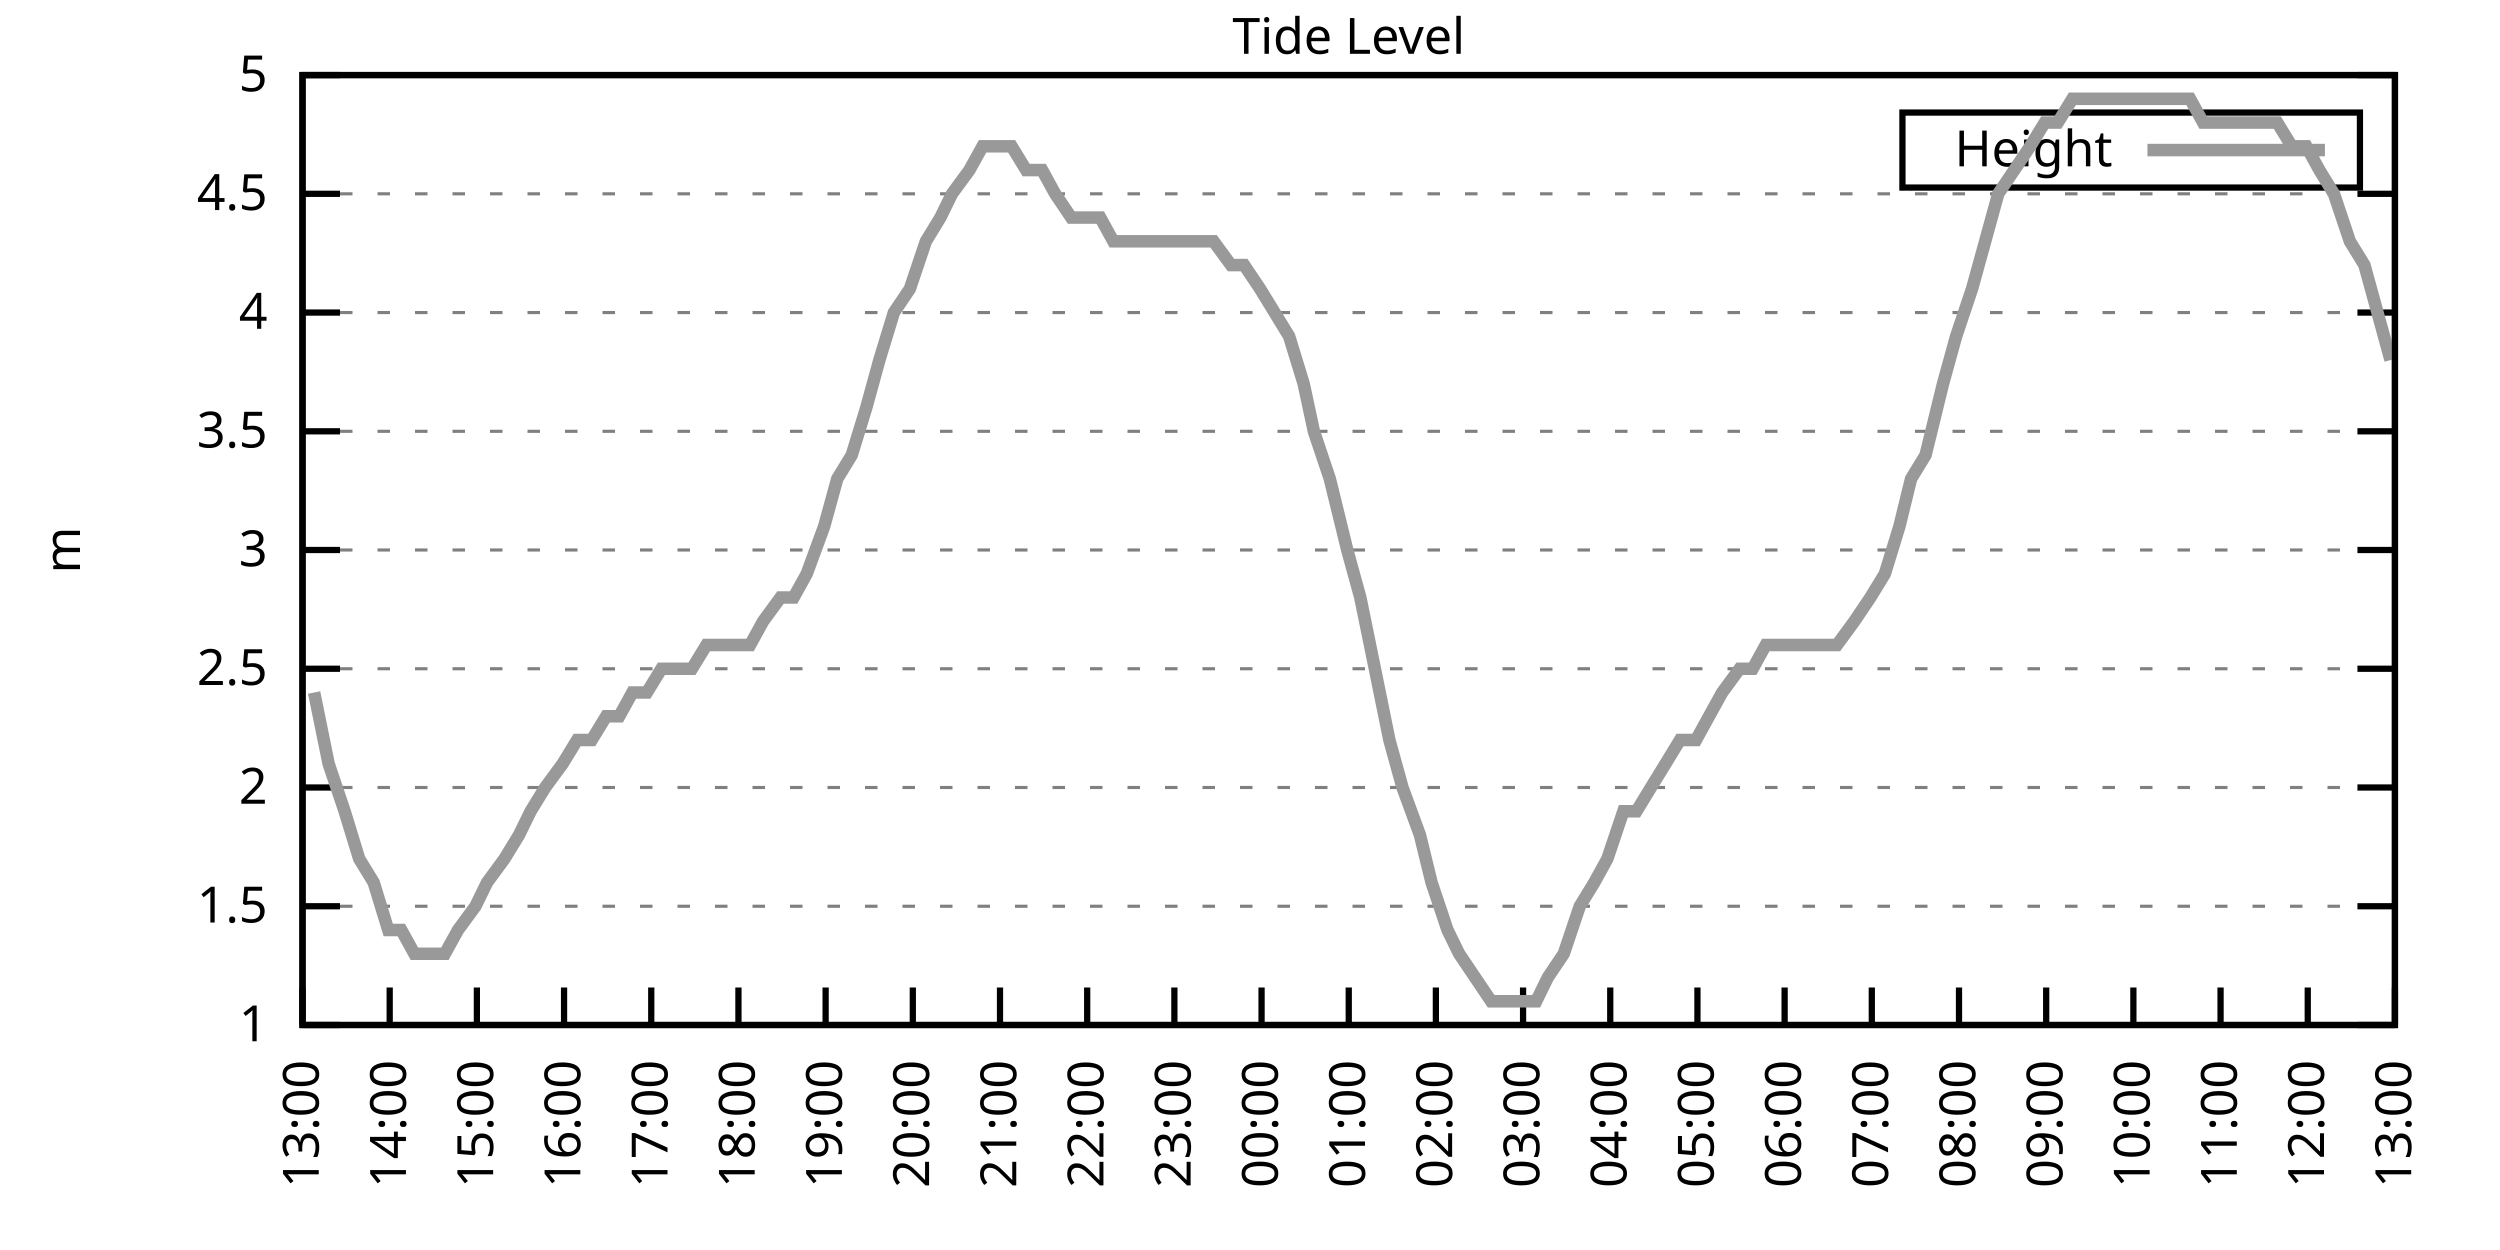
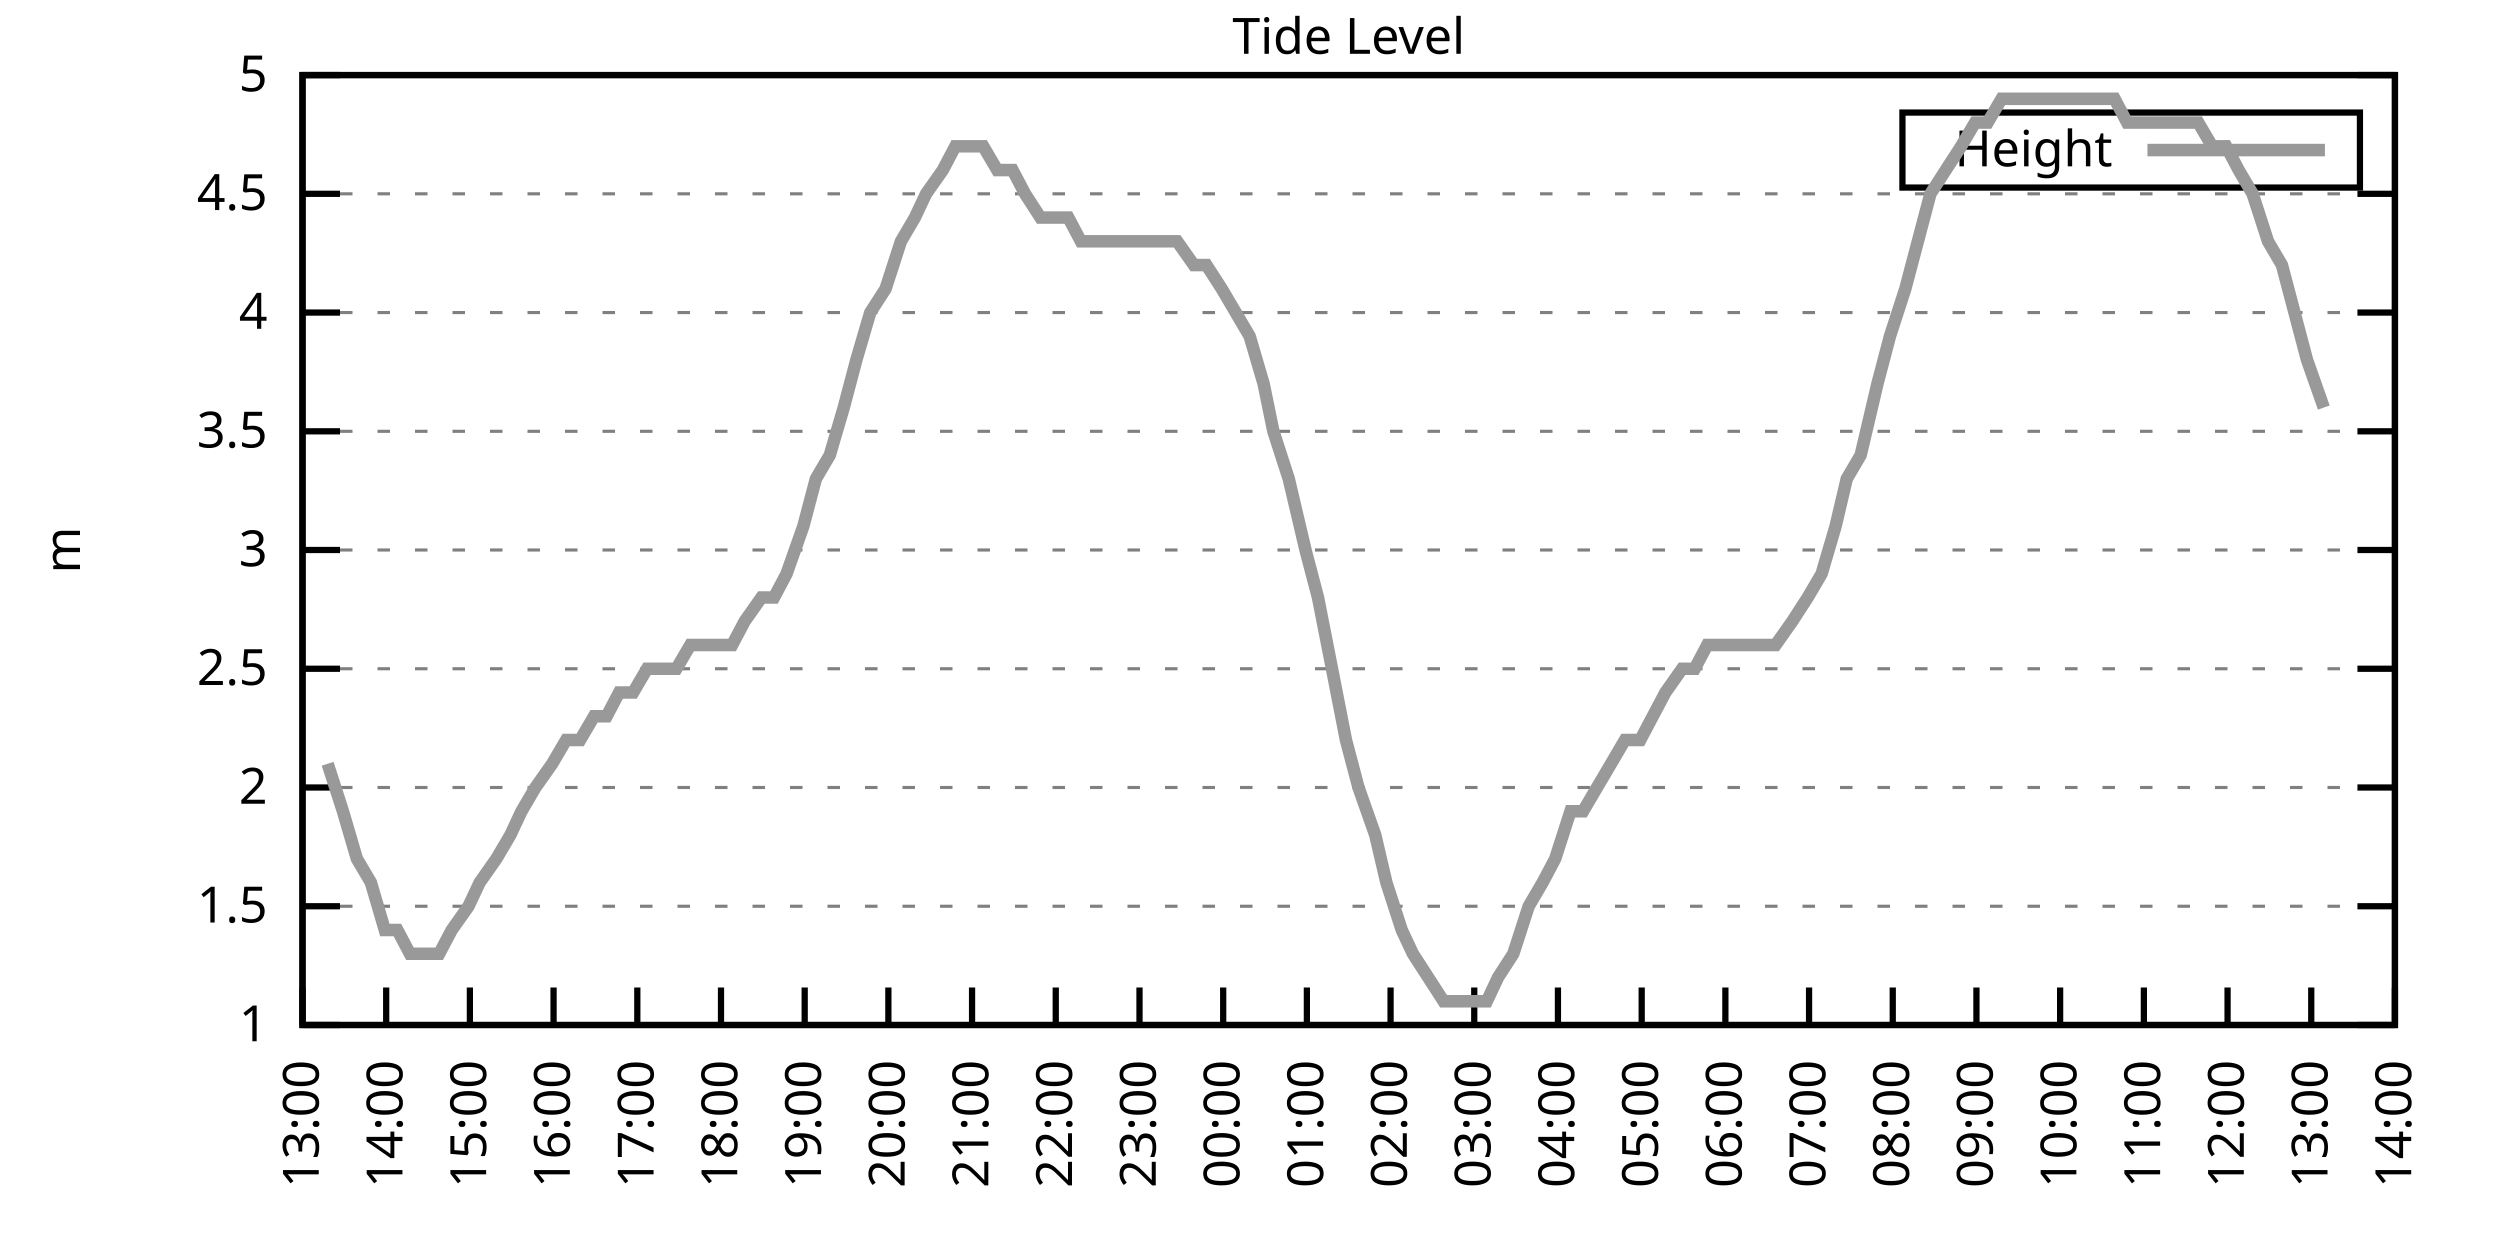
<svg xmlns="http://www.w3.org/2000/svg" xmlns:xlink="http://www.w3.org/1999/xlink" width="400" height="200" viewBox="0 0 400 200">
  <g id="gnuplot_canvas">
    <rect x="0" y="0" width="400" height="200" fill="none" />
    <defs>
      <circle id="gpDot" r="0.5" stroke-width="0.5" stroke="currentColor" />
      <path id="gpPt0" stroke-width="0.333" stroke="currentColor" d="M-1,0 h2 M0,-1 v2" />
      <path id="gpPt1" stroke-width="0.333" stroke="currentColor" d="M-1,-1 L1,1 M1,-1 L-1,1" />
      <path id="gpPt2" stroke-width="0.333" stroke="currentColor" d="M-1,0 L1,0 M0,-1 L0,1 M-1,-1 L1,1 M-1,1 L1,-1" />
      <rect id="gpPt3" stroke-width="0.333" stroke="currentColor" x="-1" y="-1" width="2" height="2" />
      <rect id="gpPt4" stroke-width="0.333" stroke="currentColor" fill="currentColor" x="-1" y="-1" width="2" height="2" />
      <circle id="gpPt5" stroke-width="0.333" stroke="currentColor" cx="0" cy="0" r="1" />
      <use xlink:href="#gpPt5" id="gpPt6" fill="currentColor" stroke="none" />
      <path id="gpPt7" stroke-width="0.333" stroke="currentColor" d="M0,-1.33 L-1.33,0.67 L1.33,0.67 z" />
      <use xlink:href="#gpPt7" id="gpPt8" fill="currentColor" stroke="none" />
      <use xlink:href="#gpPt7" id="gpPt9" stroke="currentColor" transform="rotate(180)" />
      <use xlink:href="#gpPt9" id="gpPt10" fill="currentColor" stroke="none" />
      <use xlink:href="#gpPt3" id="gpPt11" stroke="currentColor" transform="rotate(45)" />
      <use xlink:href="#gpPt11" id="gpPt12" fill="currentColor" stroke="none" />
      <path id="gpPt13" stroke-width="0.333" stroke="currentColor" d="M0,1.330 L1.265,0.411 L0.782,-1.067 L-0.782,-1.076 L-1.265,0.411 z" />
      <use xlink:href="#gpPt13" id="gpPt14" fill="currentColor" stroke="none" />
      <filter id="textbox" filterUnits="objectBoundingBox" x="0" y="0" height="1" width="1">
        <feFlood flood-color="white" flood-opacity="1" result="bgnd" />
        <feComposite in="SourceGraphic" in2="bgnd" operator="atop" />
      </filter>
      <filter id="greybox" filterUnits="objectBoundingBox" x="0" y="0" height="1" width="1">
        <feFlood flood-color="lightgrey" flood-opacity="1" result="grey" />
        <feComposite in="SourceGraphic" in2="grey" operator="atop" />
      </filter>
    </defs>
    <g fill="none" color="white" stroke="currentColor" stroke-width="1.00" stroke-linecap="butt" stroke-linejoin="miter">
</g>
    <g fill="none" color="black" stroke="currentColor" stroke-width="1.00" stroke-linecap="butt" stroke-linejoin="miter">
      <g stroke="none" shape-rendering="crispEdges">
        <polygon fill="rgb(255, 255, 255)" points="48.40,164.00 383.18,164.00 383.18,12.02 48.40,12.02 " />
      </g>
    </g>
    <g fill="none" color="black" stroke="currentColor" stroke-width="1.00" stroke-linecap="butt" stroke-linejoin="miter">
</g>
    <g fill="none" color="black" stroke="black" stroke-width="0.50" stroke-linecap="butt" stroke-linejoin="miter">
</g>
    <g fill="none" color="gray" stroke="currentColor" stroke-width="0.50" stroke-linecap="butt" stroke-linejoin="miter">
      <path stroke="gray" stroke-dasharray="2,4" class="gridline" d="M48.40,164.00 L383.19,164.00  " />
    </g>
    <g fill="none" color="gray" stroke="gray" stroke-width="1.00" stroke-linecap="butt" stroke-linejoin="miter">
</g>
    <g fill="none" color="black" stroke="currentColor" stroke-width="1.00" stroke-linecap="butt" stroke-linejoin="miter">
      <path stroke="black" d="M48.40,164.00 L54.40,164.00 M383.19,164.00 L377.19,164.00  " />
      <g transform="translate(42.80,166.60)" stroke="none" fill="black" font-family="Sans" font-size="8.00" text-anchor="end">
        <text>
          <tspan font-family="Sans"> 1</tspan>
        </text>
      </g>
    </g>
    <g fill="none" color="black" stroke="currentColor" stroke-width="1.00" stroke-linecap="butt" stroke-linejoin="miter">
</g>
    <g fill="none" color="black" stroke="black" stroke-width="0.50" stroke-linecap="butt" stroke-linejoin="miter">
</g>
    <g fill="none" color="gray" stroke="currentColor" stroke-width="0.50" stroke-linecap="butt" stroke-linejoin="miter">
      <path stroke="gray" stroke-dasharray="2,4" class="gridline" d="M48.40,145.00 L383.19,145.00  " />
    </g>
    <g fill="none" color="gray" stroke="gray" stroke-width="1.00" stroke-linecap="butt" stroke-linejoin="miter">
</g>
    <g fill="none" color="black" stroke="currentColor" stroke-width="1.00" stroke-linecap="butt" stroke-linejoin="miter">
      <path stroke="black" d="M48.40,145.00 L54.40,145.00 M383.19,145.00 L377.19,145.00  " />
      <g transform="translate(42.80,147.60)" stroke="none" fill="black" font-family="Sans" font-size="8.00" text-anchor="end">
        <text>
          <tspan font-family="Sans"> 1.5</tspan>
        </text>
      </g>
    </g>
    <g fill="none" color="black" stroke="currentColor" stroke-width="1.00" stroke-linecap="butt" stroke-linejoin="miter">
</g>
    <g fill="none" color="black" stroke="black" stroke-width="0.50" stroke-linecap="butt" stroke-linejoin="miter">
</g>
    <g fill="none" color="gray" stroke="currentColor" stroke-width="0.50" stroke-linecap="butt" stroke-linejoin="miter">
      <path stroke="gray" stroke-dasharray="2,4" class="gridline" d="M48.40,126.00 L383.19,126.00  " />
    </g>
    <g fill="none" color="gray" stroke="gray" stroke-width="1.00" stroke-linecap="butt" stroke-linejoin="miter">
</g>
    <g fill="none" color="black" stroke="currentColor" stroke-width="1.00" stroke-linecap="butt" stroke-linejoin="miter">
      <path stroke="black" d="M48.40,126.00 L54.40,126.00 M383.19,126.00 L377.19,126.00  " />
      <g transform="translate(42.80,128.60)" stroke="none" fill="black" font-family="Sans" font-size="8.00" text-anchor="end">
        <text>
          <tspan font-family="Sans"> 2</tspan>
        </text>
      </g>
    </g>
    <g fill="none" color="black" stroke="currentColor" stroke-width="1.00" stroke-linecap="butt" stroke-linejoin="miter">
</g>
    <g fill="none" color="black" stroke="black" stroke-width="0.50" stroke-linecap="butt" stroke-linejoin="miter">
</g>
    <g fill="none" color="gray" stroke="currentColor" stroke-width="0.50" stroke-linecap="butt" stroke-linejoin="miter">
      <path stroke="gray" stroke-dasharray="2,4" class="gridline" d="M48.40,107.00 L383.19,107.00  " />
    </g>
    <g fill="none" color="gray" stroke="gray" stroke-width="1.00" stroke-linecap="butt" stroke-linejoin="miter">
</g>
    <g fill="none" color="black" stroke="currentColor" stroke-width="1.00" stroke-linecap="butt" stroke-linejoin="miter">
      <path stroke="black" d="M48.40,107.00 L54.40,107.00 M383.19,107.00 L377.19,107.00  " />
      <g transform="translate(42.80,109.60)" stroke="none" fill="black" font-family="Sans" font-size="8.00" text-anchor="end">
        <text>
          <tspan font-family="Sans"> 2.5</tspan>
        </text>
      </g>
    </g>
    <g fill="none" color="black" stroke="currentColor" stroke-width="1.00" stroke-linecap="butt" stroke-linejoin="miter">
</g>
    <g fill="none" color="black" stroke="black" stroke-width="0.50" stroke-linecap="butt" stroke-linejoin="miter">
</g>
    <g fill="none" color="gray" stroke="currentColor" stroke-width="0.50" stroke-linecap="butt" stroke-linejoin="miter">
      <path stroke="gray" stroke-dasharray="2,4" class="gridline" d="M48.40,88.00 L383.19,88.00  " />
    </g>
    <g fill="none" color="gray" stroke="gray" stroke-width="1.00" stroke-linecap="butt" stroke-linejoin="miter">
</g>
    <g fill="none" color="black" stroke="currentColor" stroke-width="1.00" stroke-linecap="butt" stroke-linejoin="miter">
      <path stroke="black" d="M48.40,88.00 L54.40,88.00 M383.19,88.00 L377.19,88.00  " />
      <g transform="translate(42.80,90.60)" stroke="none" fill="black" font-family="Sans" font-size="8.00" text-anchor="end">
        <text>
          <tspan font-family="Sans"> 3</tspan>
        </text>
      </g>
    </g>
    <g fill="none" color="black" stroke="currentColor" stroke-width="1.00" stroke-linecap="butt" stroke-linejoin="miter">
</g>
    <g fill="none" color="black" stroke="black" stroke-width="0.50" stroke-linecap="butt" stroke-linejoin="miter">
</g>
    <g fill="none" color="gray" stroke="currentColor" stroke-width="0.50" stroke-linecap="butt" stroke-linejoin="miter">
      <path stroke="gray" stroke-dasharray="2,4" class="gridline" d="M48.40,69.01 L383.19,69.01  " />
    </g>
    <g fill="none" color="gray" stroke="gray" stroke-width="1.00" stroke-linecap="butt" stroke-linejoin="miter">
</g>
    <g fill="none" color="black" stroke="currentColor" stroke-width="1.00" stroke-linecap="butt" stroke-linejoin="miter">
      <path stroke="black" d="M48.40,69.01 L54.40,69.01 M383.19,69.01 L377.19,69.01  " />
      <g transform="translate(42.80,71.61)" stroke="none" fill="black" font-family="Sans" font-size="8.00" text-anchor="end">
        <text>
          <tspan font-family="Sans"> 3.5</tspan>
        </text>
      </g>
    </g>
    <g fill="none" color="black" stroke="currentColor" stroke-width="1.00" stroke-linecap="butt" stroke-linejoin="miter">
</g>
    <g fill="none" color="black" stroke="black" stroke-width="0.50" stroke-linecap="butt" stroke-linejoin="miter">
</g>
    <g fill="none" color="gray" stroke="currentColor" stroke-width="0.50" stroke-linecap="butt" stroke-linejoin="miter">
      <path stroke="gray" stroke-dasharray="2,4" class="gridline" d="M48.40,50.01 L383.19,50.01  " />
    </g>
    <g fill="none" color="gray" stroke="gray" stroke-width="1.00" stroke-linecap="butt" stroke-linejoin="miter">
</g>
    <g fill="none" color="black" stroke="currentColor" stroke-width="1.00" stroke-linecap="butt" stroke-linejoin="miter">
      <path stroke="black" d="M48.40,50.01 L54.40,50.01 M383.19,50.01 L377.19,50.01  " />
      <g transform="translate(42.80,52.61)" stroke="none" fill="black" font-family="Sans" font-size="8.00" text-anchor="end">
        <text>
          <tspan font-family="Sans"> 4</tspan>
        </text>
      </g>
    </g>
    <g fill="none" color="black" stroke="currentColor" stroke-width="1.00" stroke-linecap="butt" stroke-linejoin="miter">
</g>
    <g fill="none" color="black" stroke="black" stroke-width="0.50" stroke-linecap="butt" stroke-linejoin="miter">
</g>
    <g fill="none" color="gray" stroke="currentColor" stroke-width="0.50" stroke-linecap="butt" stroke-linejoin="miter">
      <path stroke="gray" stroke-dasharray="2,4" class="gridline" d="M48.40,31.01 L383.19,31.01  " />
    </g>
    <g fill="none" color="gray" stroke="gray" stroke-width="1.00" stroke-linecap="butt" stroke-linejoin="miter">
</g>
    <g fill="none" color="black" stroke="currentColor" stroke-width="1.00" stroke-linecap="butt" stroke-linejoin="miter">
      <path stroke="black" d="M48.40,31.01 L54.40,31.01 M383.19,31.01 L377.19,31.01  " />
      <g transform="translate(42.80,33.61)" stroke="none" fill="black" font-family="Sans" font-size="8.00" text-anchor="end">
        <text>
          <tspan font-family="Sans"> 4.5</tspan>
        </text>
      </g>
    </g>
    <g fill="none" color="black" stroke="currentColor" stroke-width="1.00" stroke-linecap="butt" stroke-linejoin="miter">
</g>
    <g fill="none" color="black" stroke="black" stroke-width="0.50" stroke-linecap="butt" stroke-linejoin="miter">
</g>
    <g fill="none" color="gray" stroke="currentColor" stroke-width="0.50" stroke-linecap="butt" stroke-linejoin="miter">
      <path stroke="gray" stroke-dasharray="2,4" class="gridline" d="M48.40,12.01 L383.19,12.01  " />
    </g>
    <g fill="none" color="gray" stroke="gray" stroke-width="1.00" stroke-linecap="butt" stroke-linejoin="miter">
</g>
    <g fill="none" color="black" stroke="currentColor" stroke-width="1.00" stroke-linecap="butt" stroke-linejoin="miter">
      <path stroke="black" d="M48.40,12.01 L54.40,12.01 M383.19,12.01 L377.19,12.01  " />
      <g transform="translate(42.80,14.61)" stroke="none" fill="black" font-family="Sans" font-size="8.00" text-anchor="end">
        <text>
          <tspan font-family="Sans"> 5</tspan>
        </text>
      </g>
    </g>
    <g fill="none" color="black" stroke="currentColor" stroke-width="1.00" stroke-linecap="butt" stroke-linejoin="miter">
      <path stroke="black" d="M48.40,164.00 L48.40,158.00  " />
      <g transform="translate(51.00,169.60) rotate(270.00)" stroke="none" fill="black" font-family="Sans" font-size="8.00" text-anchor="end">
        <text>
          <tspan font-family="Sans">13:00</tspan>
        </text>
      </g>
    </g>
    <g fill="none" color="black" stroke="currentColor" stroke-width="1.00" stroke-linecap="butt" stroke-linejoin="miter">
-       <path stroke="black" d="M62.35,164.00 L62.35,158.00  " />
-       <g transform="translate(64.95,169.60) rotate(270.00)" stroke="none" fill="black" font-family="Sans" font-size="8.00" text-anchor="end">
+       <path stroke="black" d="M61.79,164.00 L61.79,158.00  " />
+       <g transform="translate(64.39,169.60) rotate(270.00)" stroke="none" fill="black" font-family="Sans" font-size="8.00" text-anchor="end">
        <text>
          <tspan font-family="Sans">14:00</tspan>
        </text>
      </g>
    </g>
    <g fill="none" color="black" stroke="currentColor" stroke-width="1.00" stroke-linecap="butt" stroke-linejoin="miter">
-       <path stroke="black" d="M76.30,164.00 L76.30,158.00  " />
-       <g transform="translate(78.90,169.60) rotate(270.00)" stroke="none" fill="black" font-family="Sans" font-size="8.00" text-anchor="end">
+       <path stroke="black" d="M75.18,164.00 L75.18,158.00  " />
+       <g transform="translate(77.78,169.60) rotate(270.00)" stroke="none" fill="black" font-family="Sans" font-size="8.00" text-anchor="end">
        <text>
          <tspan font-family="Sans">15:00</tspan>
        </text>
      </g>
    </g>
    <g fill="none" color="black" stroke="currentColor" stroke-width="1.00" stroke-linecap="butt" stroke-linejoin="miter">
-       <path stroke="black" d="M90.25,164.00 L90.25,158.00  " />
-       <g transform="translate(92.85,169.60) rotate(270.00)" stroke="none" fill="black" font-family="Sans" font-size="8.00" text-anchor="end">
+       <path stroke="black" d="M88.57,164.00 L88.57,158.00  " />
+       <g transform="translate(91.17,169.60) rotate(270.00)" stroke="none" fill="black" font-family="Sans" font-size="8.00" text-anchor="end">
        <text>
          <tspan font-family="Sans">16:00</tspan>
        </text>
      </g>
    </g>
    <g fill="none" color="black" stroke="currentColor" stroke-width="1.00" stroke-linecap="butt" stroke-linejoin="miter">
-       <path stroke="black" d="M104.20,164.00 L104.20,158.00  " />
-       <g transform="translate(106.80,169.60) rotate(270.00)" stroke="none" fill="black" font-family="Sans" font-size="8.00" text-anchor="end">
+       <path stroke="black" d="M101.97,164.00 L101.97,158.00  " />
+       <g transform="translate(104.57,169.60) rotate(270.00)" stroke="none" fill="black" font-family="Sans" font-size="8.00" text-anchor="end">
        <text>
          <tspan font-family="Sans">17:00</tspan>
        </text>
      </g>
    </g>
    <g fill="none" color="black" stroke="currentColor" stroke-width="1.00" stroke-linecap="butt" stroke-linejoin="miter">
-       <path stroke="black" d="M118.15,164.00 L118.15,158.00  " />
-       <g transform="translate(120.75,169.60) rotate(270.00)" stroke="none" fill="black" font-family="Sans" font-size="8.00" text-anchor="end">
+       <path stroke="black" d="M115.36,164.00 L115.36,158.00  " />
+       <g transform="translate(117.96,169.60) rotate(270.00)" stroke="none" fill="black" font-family="Sans" font-size="8.00" text-anchor="end">
        <text>
          <tspan font-family="Sans">18:00</tspan>
        </text>
      </g>
    </g>
    <g fill="none" color="black" stroke="currentColor" stroke-width="1.00" stroke-linecap="butt" stroke-linejoin="miter">
-       <path stroke="black" d="M132.10,164.00 L132.10,158.00  " />
-       <g transform="translate(134.70,169.60) rotate(270.00)" stroke="none" fill="black" font-family="Sans" font-size="8.00" text-anchor="end">
+       <path stroke="black" d="M128.75,164.00 L128.75,158.00  " />
+       <g transform="translate(131.35,169.60) rotate(270.00)" stroke="none" fill="black" font-family="Sans" font-size="8.00" text-anchor="end">
        <text>
          <tspan font-family="Sans">19:00</tspan>
        </text>
      </g>
    </g>
    <g fill="none" color="black" stroke="currentColor" stroke-width="1.00" stroke-linecap="butt" stroke-linejoin="miter">
-       <path stroke="black" d="M146.05,164.00 L146.05,158.00  " />
-       <g transform="translate(148.65,169.60) rotate(270.00)" stroke="none" fill="black" font-family="Sans" font-size="8.00" text-anchor="end">
+       <path stroke="black" d="M142.14,164.00 L142.14,158.00  " />
+       <g transform="translate(144.74,169.60) rotate(270.00)" stroke="none" fill="black" font-family="Sans" font-size="8.00" text-anchor="end">
        <text>
          <tspan font-family="Sans">20:00</tspan>
        </text>
      </g>
    </g>
    <g fill="none" color="black" stroke="currentColor" stroke-width="1.00" stroke-linecap="butt" stroke-linejoin="miter">
-       <path stroke="black" d="M160.00,164.00 L160.00,158.00  " />
-       <g transform="translate(162.60,169.60) rotate(270.00)" stroke="none" fill="black" font-family="Sans" font-size="8.00" text-anchor="end">
+       <path stroke="black" d="M155.53,164.00 L155.53,158.00  " />
+       <g transform="translate(158.13,169.60) rotate(270.00)" stroke="none" fill="black" font-family="Sans" font-size="8.00" text-anchor="end">
        <text>
          <tspan font-family="Sans">21:00</tspan>
        </text>
      </g>
    </g>
    <g fill="none" color="black" stroke="currentColor" stroke-width="1.00" stroke-linecap="butt" stroke-linejoin="miter">
-       <path stroke="black" d="M173.95,164.00 L173.95,158.00  " />
-       <g transform="translate(176.55,169.60) rotate(270.00)" stroke="none" fill="black" font-family="Sans" font-size="8.00" text-anchor="end">
+       <path stroke="black" d="M168.92,164.00 L168.92,158.00  " />
+       <g transform="translate(171.52,169.60) rotate(270.00)" stroke="none" fill="black" font-family="Sans" font-size="8.00" text-anchor="end">
        <text>
          <tspan font-family="Sans">22:00</tspan>
        </text>
      </g>
    </g>
    <g fill="none" color="black" stroke="currentColor" stroke-width="1.00" stroke-linecap="butt" stroke-linejoin="miter">
-       <path stroke="black" d="M187.90,164.00 L187.90,158.00  " />
-       <g transform="translate(190.50,169.60) rotate(270.00)" stroke="none" fill="black" font-family="Sans" font-size="8.00" text-anchor="end">
+       <path stroke="black" d="M182.32,164.00 L182.32,158.00  " />
+       <g transform="translate(184.92,169.60) rotate(270.00)" stroke="none" fill="black" font-family="Sans" font-size="8.00" text-anchor="end">
        <text>
          <tspan font-family="Sans">23:00</tspan>
        </text>
      </g>
    </g>
    <g fill="none" color="black" stroke="currentColor" stroke-width="1.00" stroke-linecap="butt" stroke-linejoin="miter">
-       <path stroke="black" d="M201.85,164.00 L201.85,158.00  " />
-       <g transform="translate(204.45,169.60) rotate(270.00)" stroke="none" fill="black" font-family="Sans" font-size="8.00" text-anchor="end">
+       <path stroke="black" d="M195.71,164.00 L195.71,158.00  " />
+       <g transform="translate(198.31,169.60) rotate(270.00)" stroke="none" fill="black" font-family="Sans" font-size="8.00" text-anchor="end">
        <text>
          <tspan font-family="Sans">00:00</tspan>
        </text>
      </g>
    </g>
    <g fill="none" color="black" stroke="currentColor" stroke-width="1.00" stroke-linecap="butt" stroke-linejoin="miter">
-       <path stroke="black" d="M215.80,164.00 L215.80,158.00  " />
-       <g transform="translate(218.40,169.60) rotate(270.00)" stroke="none" fill="black" font-family="Sans" font-size="8.00" text-anchor="end">
+       <path stroke="black" d="M209.10,164.00 L209.10,158.00  " />
+       <g transform="translate(211.70,169.60) rotate(270.00)" stroke="none" fill="black" font-family="Sans" font-size="8.00" text-anchor="end">
        <text>
          <tspan font-family="Sans">01:00</tspan>
        </text>
      </g>
    </g>
    <g fill="none" color="black" stroke="currentColor" stroke-width="1.00" stroke-linecap="butt" stroke-linejoin="miter">
-       <path stroke="black" d="M229.74,164.00 L229.74,158.00  " />
-       <g transform="translate(232.34,169.60) rotate(270.00)" stroke="none" fill="black" font-family="Sans" font-size="8.00" text-anchor="end">
+       <path stroke="black" d="M222.49,164.00 L222.49,158.00  " />
+       <g transform="translate(225.09,169.60) rotate(270.00)" stroke="none" fill="black" font-family="Sans" font-size="8.00" text-anchor="end">
        <text>
          <tspan font-family="Sans">02:00</tspan>
        </text>
      </g>
    </g>
    <g fill="none" color="black" stroke="currentColor" stroke-width="1.00" stroke-linecap="butt" stroke-linejoin="miter">
-       <path stroke="black" d="M243.69,164.00 L243.69,158.00  " />
-       <g transform="translate(246.29,169.60) rotate(270.00)" stroke="none" fill="black" font-family="Sans" font-size="8.00" text-anchor="end">
+       <path stroke="black" d="M235.88,164.00 L235.88,158.00  " />
+       <g transform="translate(238.48,169.60) rotate(270.00)" stroke="none" fill="black" font-family="Sans" font-size="8.00" text-anchor="end">
        <text>
          <tspan font-family="Sans">03:00</tspan>
        </text>
      </g>
    </g>
    <g fill="none" color="black" stroke="currentColor" stroke-width="1.00" stroke-linecap="butt" stroke-linejoin="miter">
-       <path stroke="black" d="M257.64,164.00 L257.64,158.00  " />
-       <g transform="translate(260.24,169.60) rotate(270.00)" stroke="none" fill="black" font-family="Sans" font-size="8.00" text-anchor="end">
+       <path stroke="black" d="M249.27,164.00 L249.27,158.00  " />
+       <g transform="translate(251.87,169.60) rotate(270.00)" stroke="none" fill="black" font-family="Sans" font-size="8.00" text-anchor="end">
        <text>
          <tspan font-family="Sans">04:00</tspan>
        </text>
      </g>
    </g>
    <g fill="none" color="black" stroke="currentColor" stroke-width="1.00" stroke-linecap="butt" stroke-linejoin="miter">
-       <path stroke="black" d="M271.59,164.00 L271.59,158.00  " />
-       <g transform="translate(274.19,169.60) rotate(270.00)" stroke="none" fill="black" font-family="Sans" font-size="8.00" text-anchor="end">
+       <path stroke="black" d="M262.67,164.00 L262.67,158.00  " />
+       <g transform="translate(265.27,169.60) rotate(270.00)" stroke="none" fill="black" font-family="Sans" font-size="8.00" text-anchor="end">
        <text>
          <tspan font-family="Sans">05:00</tspan>
        </text>
      </g>
    </g>
    <g fill="none" color="black" stroke="currentColor" stroke-width="1.00" stroke-linecap="butt" stroke-linejoin="miter">
-       <path stroke="black" d="M285.54,164.00 L285.54,158.00  " />
-       <g transform="translate(288.14,169.60) rotate(270.00)" stroke="none" fill="black" font-family="Sans" font-size="8.00" text-anchor="end">
+       <path stroke="black" d="M276.06,164.00 L276.06,158.00  " />
+       <g transform="translate(278.66,169.60) rotate(270.00)" stroke="none" fill="black" font-family="Sans" font-size="8.00" text-anchor="end">
        <text>
          <tspan font-family="Sans">06:00</tspan>
        </text>
      </g>
    </g>
    <g fill="none" color="black" stroke="currentColor" stroke-width="1.00" stroke-linecap="butt" stroke-linejoin="miter">
-       <path stroke="black" d="M299.49,164.00 L299.49,158.00  " />
-       <g transform="translate(302.09,169.60) rotate(270.00)" stroke="none" fill="black" font-family="Sans" font-size="8.00" text-anchor="end">
+       <path stroke="black" d="M289.45,164.00 L289.45,158.00  " />
+       <g transform="translate(292.05,169.60) rotate(270.00)" stroke="none" fill="black" font-family="Sans" font-size="8.00" text-anchor="end">
        <text>
          <tspan font-family="Sans">07:00</tspan>
        </text>
      </g>
    </g>
    <g fill="none" color="black" stroke="currentColor" stroke-width="1.00" stroke-linecap="butt" stroke-linejoin="miter">
-       <path stroke="black" d="M313.44,164.00 L313.44,158.00  " />
-       <g transform="translate(316.04,169.60) rotate(270.00)" stroke="none" fill="black" font-family="Sans" font-size="8.00" text-anchor="end">
+       <path stroke="black" d="M302.84,164.00 L302.84,158.00  " />
+       <g transform="translate(305.44,169.60) rotate(270.00)" stroke="none" fill="black" font-family="Sans" font-size="8.00" text-anchor="end">
        <text>
          <tspan font-family="Sans">08:00</tspan>
        </text>
      </g>
    </g>
    <g fill="none" color="black" stroke="currentColor" stroke-width="1.00" stroke-linecap="butt" stroke-linejoin="miter">
-       <path stroke="black" d="M327.39,164.00 L327.39,158.00  " />
-       <g transform="translate(329.99,169.60) rotate(270.00)" stroke="none" fill="black" font-family="Sans" font-size="8.00" text-anchor="end">
+       <path stroke="black" d="M316.23,164.00 L316.23,158.00  " />
+       <g transform="translate(318.83,169.60) rotate(270.00)" stroke="none" fill="black" font-family="Sans" font-size="8.00" text-anchor="end">
        <text>
          <tspan font-family="Sans">09:00</tspan>
        </text>
      </g>
    </g>
    <g fill="none" color="black" stroke="currentColor" stroke-width="1.00" stroke-linecap="butt" stroke-linejoin="miter">
-       <path stroke="black" d="M341.34,164.00 L341.34,158.00  " />
-       <g transform="translate(343.94,169.60) rotate(270.00)" stroke="none" fill="black" font-family="Sans" font-size="8.00" text-anchor="end">
+       <path stroke="black" d="M329.62,164.00 L329.62,158.00  " />
+       <g transform="translate(332.22,169.60) rotate(270.00)" stroke="none" fill="black" font-family="Sans" font-size="8.00" text-anchor="end">
        <text>
          <tspan font-family="Sans">10:00</tspan>
        </text>
      </g>
    </g>
    <g fill="none" color="black" stroke="currentColor" stroke-width="1.00" stroke-linecap="butt" stroke-linejoin="miter">
-       <path stroke="black" d="M355.29,164.00 L355.29,158.00  " />
-       <g transform="translate(357.89,169.60) rotate(270.00)" stroke="none" fill="black" font-family="Sans" font-size="8.00" text-anchor="end">
+       <path stroke="black" d="M343.02,164.00 L343.02,158.00  " />
+       <g transform="translate(345.62,169.60) rotate(270.00)" stroke="none" fill="black" font-family="Sans" font-size="8.00" text-anchor="end">
        <text>
          <tspan font-family="Sans">11:00</tspan>
        </text>
      </g>
    </g>
    <g fill="none" color="black" stroke="currentColor" stroke-width="1.00" stroke-linecap="butt" stroke-linejoin="miter">
-       <path stroke="black" d="M369.24,164.00 L369.24,158.00  " />
-       <g transform="translate(371.84,169.60) rotate(270.00)" stroke="none" fill="black" font-family="Sans" font-size="8.00" text-anchor="end">
+       <path stroke="black" d="M356.41,164.00 L356.41,158.00  " />
+       <g transform="translate(359.01,169.60) rotate(270.00)" stroke="none" fill="black" font-family="Sans" font-size="8.00" text-anchor="end">
        <text>
          <tspan font-family="Sans">12:00</tspan>
+         </text>
+       </g>
+     </g>
+     <g fill="none" color="black" stroke="currentColor" stroke-width="1.00" stroke-linecap="butt" stroke-linejoin="miter">
+       <path stroke="black" d="M369.80,164.00 L369.80,158.00  " />
+       <g transform="translate(372.40,169.60) rotate(270.00)" stroke="none" fill="black" font-family="Sans" font-size="8.00" text-anchor="end">
+         <text>
+           <tspan font-family="Sans">13:00</tspan>
        </text>
      </g>
    </g>
    <g fill="none" color="black" stroke="currentColor" stroke-width="1.00" stroke-linecap="butt" stroke-linejoin="miter">
      <path stroke="black" d="M383.19,164.00 L383.19,158.00  " />
      <g transform="translate(385.79,169.60) rotate(270.00)" stroke="none" fill="black" font-family="Sans" font-size="8.00" text-anchor="end">
        <text>
-           <tspan font-family="Sans">13:00</tspan>
+           <tspan font-family="Sans">14:00</tspan>
        </text>
      </g>
    </g>
    <g fill="none" color="black" stroke="currentColor" stroke-width="1.00" stroke-linecap="butt" stroke-linejoin="miter">
</g>
    <g fill="none" color="black" stroke="currentColor" stroke-width="1.00" stroke-linecap="butt" stroke-linejoin="miter">
      <path stroke="black" d="M48.40,12.01 L48.40,164.00 L383.19,164.00 L383.19,12.01 L48.40,12.01 Z  " />
    </g>
    <g fill="none" color="black" stroke="currentColor" stroke-width="1.00" stroke-linecap="butt" stroke-linejoin="miter">
</g>
    <g fill="none" color="black" stroke="currentColor" stroke-width="1.00" stroke-linecap="butt" stroke-linejoin="miter">
      <path stroke="black" d="M304.39,30.01 L304.39,18.01 L377.59,18.01 L377.59,30.01 L304.39,30.01 Z  " />
    </g>
    <g id="Tide_level_plot_1">
      <g fill="none" color="white" stroke="black" stroke-width="2.00" stroke-linecap="butt" stroke-linejoin="miter">
</g>
      <g fill="none" color="black" stroke="currentColor" stroke-width="2.00" stroke-linecap="butt" stroke-linejoin="miter">
        <g transform="translate(337.99,26.61)" stroke="none" fill="black" font-family="Sans" font-size="8.00" text-anchor="end">
          <text>
            <tspan font-family="Sans">Height</tspan>
          </text>
        </g>
      </g>
      <g fill="none" color="black" stroke="currentColor" stroke-width="2.00" stroke-linecap="butt" stroke-linejoin="miter">
-         <path stroke="rgb(153, 153, 153)" d="M343.59,24.01 L371.99,24.01 M50.26,110.80 L52.58,122.20 L55.14,129.80 L57.47,137.40 L59.79,141.20 L62.12,148.80   L64.21,148.80 L66.30,152.60 L69.09,152.60 L71.18,152.60 L73.28,148.80 L76.07,145.00 L77.93,141.20 L80.72,137.40   L83.04,133.60 L84.90,129.80 L87.23,126.00 L90.02,122.20 L92.34,118.40 L94.67,118.40 L96.99,114.60 L99.08,114.60   L101.18,110.80 L103.50,110.80 L105.83,107.00 L108.62,107.00 L110.71,107.00 L113.03,103.20 L115.36,103.20 L117.92,103.20   L120.01,103.20 L122.10,99.40 L124.89,95.60 L126.98,95.60 L129.08,91.80 L131.87,84.21 L133.96,76.61 L136.28,72.81   L138.61,65.21 L140.70,57.61 L143.02,50.01 L145.58,46.21 L148.14,38.61 L150.46,34.81 L152.32,31.01 L155.11,27.21   L157.21,23.41 L159.53,23.41 L161.86,23.41 L164.18,27.21 L166.74,27.21 L168.83,31.01 L171.39,34.81 L173.25,34.81   L176.04,34.81 L178.13,38.61 L180.46,38.61 L182.78,38.61 L185.34,38.61 L187.43,38.61 L189.76,38.61 L192.08,38.61   L194.17,38.61 L196.96,42.41 L199.06,42.41 L201.61,46.21 L203.94,50.01 L206.26,53.81 L208.59,61.41 L210.22,69.01   L212.77,76.61 L215.56,88.00 L217.65,95.60 L219.98,107.00 L222.30,118.40 L224.40,126.00 L227.19,133.60 L229.05,141.20   L231.60,148.80 L233.46,152.60 L236.02,156.40 L238.58,160.20 L240.90,160.20 L243.00,160.20 L245.79,160.20 L247.65,156.40   L250.20,152.60 L252.76,145.00 L255.09,141.20 L257.18,137.40 L259.74,129.80 L261.83,129.80 L264.15,126.00 L266.48,122.20   L268.80,118.40 L271.36,118.40 L273.45,114.60 L275.55,110.80 L278.34,107.00 L280.43,107.00 L282.52,103.20 L285.31,103.20   L287.87,103.20 L289.96,103.20 L292.29,103.20 L293.91,103.20 L296.70,99.40 L299.26,95.60 L301.58,91.80 L303.91,84.21   L305.77,76.61 L308.09,72.81 L310.88,61.41 L312.98,53.81 L315.53,46.21 L317.63,38.61 L319.72,31.01 L322.28,27.21   L324.83,23.41 L327.16,19.61 L329.25,19.61 L331.58,15.81 L333.90,15.81 L336.23,15.81 L338.32,15.81 L341.11,15.81   L343.43,15.81 L345.53,15.81 L347.85,15.81 L350.41,15.81 L352.50,19.61 L354.83,19.61 L357.38,19.61 L359.48,19.61   L361.80,19.61 L364.36,19.61 L366.68,23.41 L369.01,23.41 L371.10,27.21 L373.43,31.01 L375.98,38.61 L378.31,42.41   L380.40,50.01 L382.49,57.61  " />
+         <path stroke="rgb(153, 153, 153)" d="M343.59,24.01 L371.99,24.01 M52.42,122.20 L54.87,129.80 L57.10,137.40 L59.34,141.20 L61.57,148.80 L63.58,148.80   L65.59,152.60 L68.26,152.60 L70.27,152.60 L72.28,148.80 L74.96,145.00 L76.75,141.20 L79.42,137.40 L81.66,133.60   L83.44,129.80 L85.67,126.00 L88.35,122.20 L90.58,118.40 L92.82,118.40 L95.05,114.60 L97.06,114.60 L99.06,110.80   L101.30,110.80 L103.53,107.00 L106.21,107.00 L108.22,107.00 L110.45,103.20 L112.68,103.20 L115.13,103.20 L117.14,103.20   L119.15,99.40 L121.83,95.60 L123.84,95.60 L125.85,91.80 L128.53,84.21 L130.54,76.61 L132.77,72.81 L135.00,65.21   L137.01,57.61 L139.24,50.01 L141.69,46.21 L144.15,38.61 L146.38,34.81 L148.17,31.01 L150.85,27.21 L152.85,23.41   L155.09,23.41 L157.32,23.41 L159.55,27.21 L162.01,27.21 L164.01,31.01 L166.47,34.81 L168.25,34.81 L170.93,34.81   L172.94,38.61 L175.17,38.61 L177.41,38.61 L179.86,38.61 L181.87,38.61 L184.10,38.61 L186.33,38.61 L188.34,38.61   L191.02,42.41 L193.03,42.41 L195.48,46.21 L197.72,50.01 L199.95,53.81 L202.18,61.41 L203.74,69.01 L206.20,76.61   L208.88,88.00 L210.88,95.60 L213.12,107.00 L215.35,118.40 L217.36,126.00 L220.04,133.60 L221.82,141.20 L224.28,148.80   L226.06,152.60 L228.52,156.40 L230.97,160.20 L233.20,160.20 L235.21,160.20 L237.89,160.20 L239.68,156.40 L242.13,152.60   L244.59,145.00 L246.82,141.20 L248.83,137.40 L251.28,129.80 L253.29,129.80 L255.52,126.00 L257.76,122.20 L259.99,118.40   L262.44,118.40 L264.45,114.60 L266.46,110.80 L269.14,107.00 L271.15,107.00 L273.16,103.20 L275.83,103.20 L278.29,103.20   L280.30,103.20 L282.53,103.20 L284.09,103.20 L286.77,99.40 L289.23,95.60 L291.46,91.80 L293.69,84.21 L295.48,76.61   L297.71,72.81 L300.39,61.41 L302.39,53.81 L304.85,46.21 L306.86,38.61 L308.87,31.01 L311.32,27.21 L313.78,23.41   L316.01,19.61 L318.02,19.61 L320.25,15.81 L322.48,15.81 L324.71,15.81 L326.72,15.81 L329.40,15.81 L331.63,15.81   L333.64,15.81 L335.87,15.81 L338.33,15.81 L340.34,19.61 L342.57,19.61 L345.02,19.61 L347.03,19.61 L349.26,19.61   L351.72,19.61 L353.95,23.41 L356.18,23.41 L358.19,27.21 L360.42,31.01 L362.88,38.61 L365.11,42.41 L367.12,50.01   L369.13,57.61 L371.81,65.21  " />
      </g>
    </g>
    <g fill="none" color="black" stroke="currentColor" stroke-width="2.00" stroke-linecap="butt" stroke-linejoin="miter">
</g>
    <g fill="none" color="black" stroke="black" stroke-width="1.00" stroke-linecap="butt" stroke-linejoin="miter">
</g>
    <g fill="none" color="black" stroke="currentColor" stroke-width="1.00" stroke-linecap="butt" stroke-linejoin="miter">
      <path stroke="black" d="M48.40,12.01 L48.40,164.00 L383.19,164.00 L383.19,12.01 L48.40,12.01 Z  " />
      <g transform="translate(12.80,88.01) rotate(270.00)" stroke="none" fill="black" font-family="Sans" font-size="8.00" text-anchor="middle">
        <text>
          <tspan font-family="Sans">m</tspan>
        </text>
      </g>
    </g>
    <g fill="none" color="black" stroke="currentColor" stroke-width="1.00" stroke-linecap="butt" stroke-linejoin="miter">
</g>
    <g fill="none" color="black" stroke="currentColor" stroke-width="1.00" stroke-linecap="butt" stroke-linejoin="miter">
      <g transform="translate(215.79,8.61)" stroke="none" fill="black" font-family="Sans" font-size="8.00" text-anchor="middle">
        <text>
          <tspan font-family="Sans">Tide Level</tspan>
        </text>
      </g>
    </g>
    <g fill="none" color="black" stroke="currentColor" stroke-width="1.00" stroke-linecap="butt" stroke-linejoin="miter">
</g>
  </g>
</svg>
